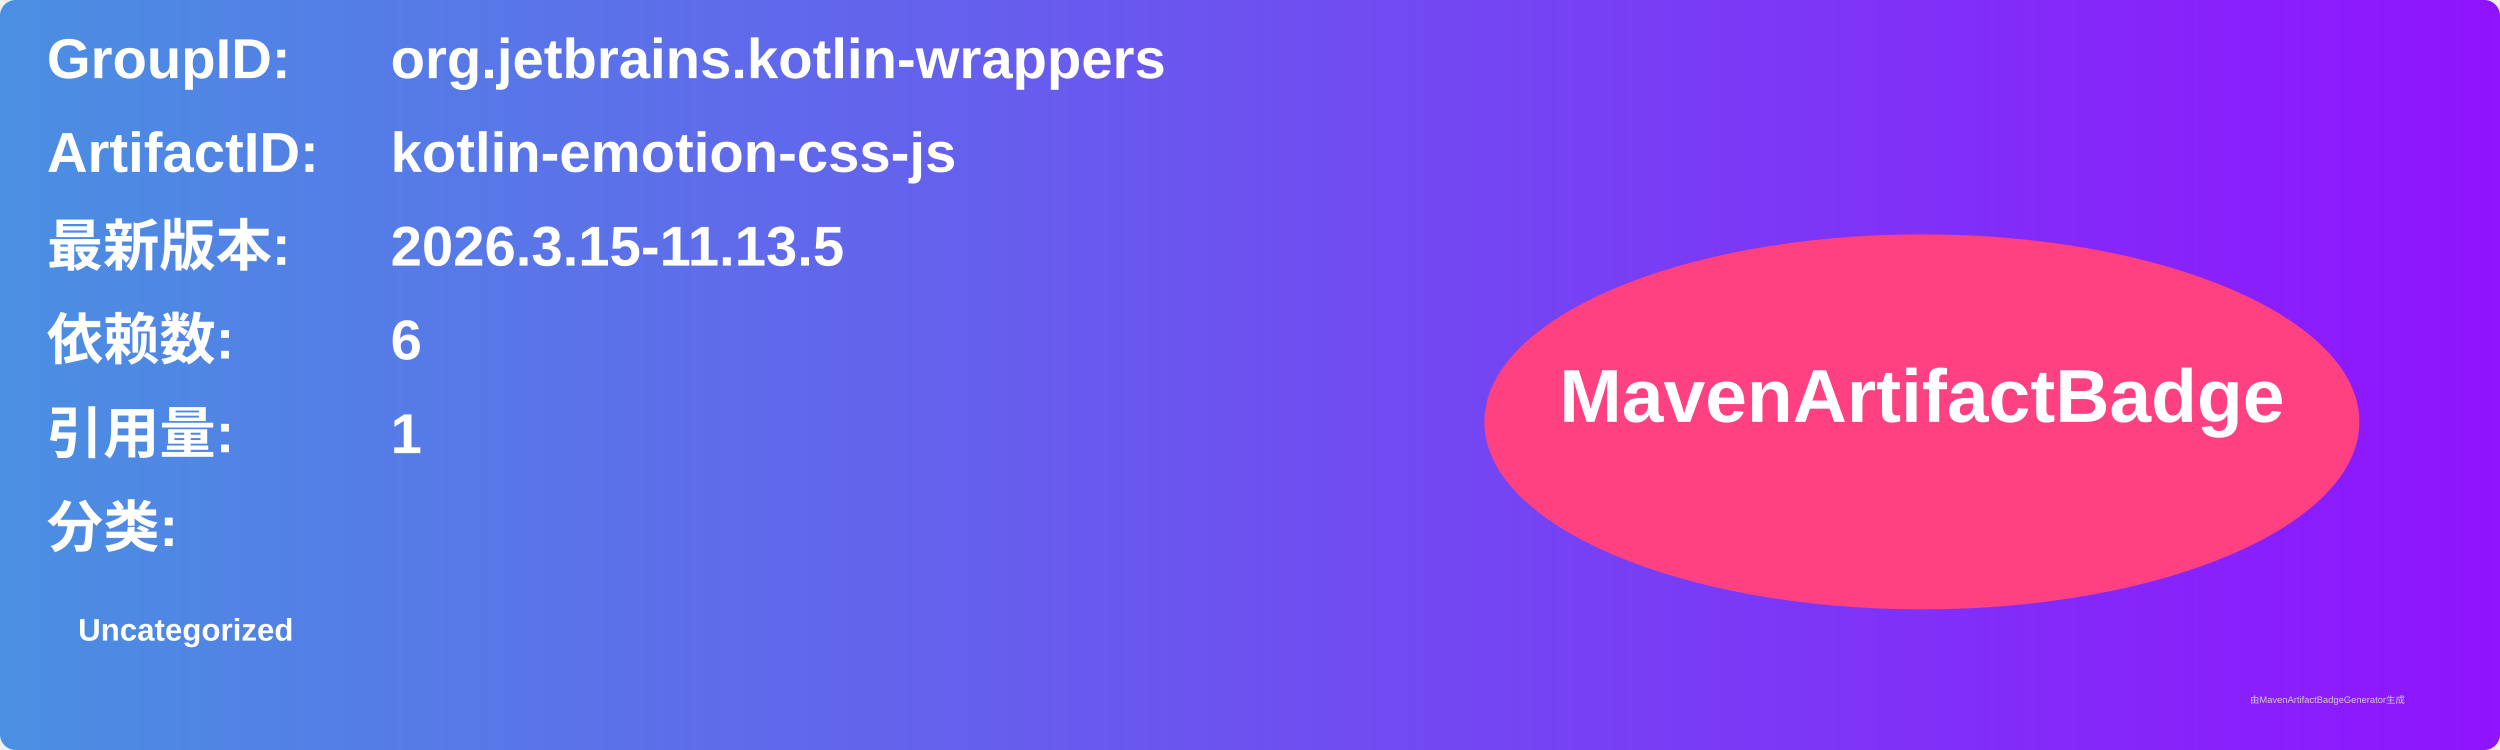
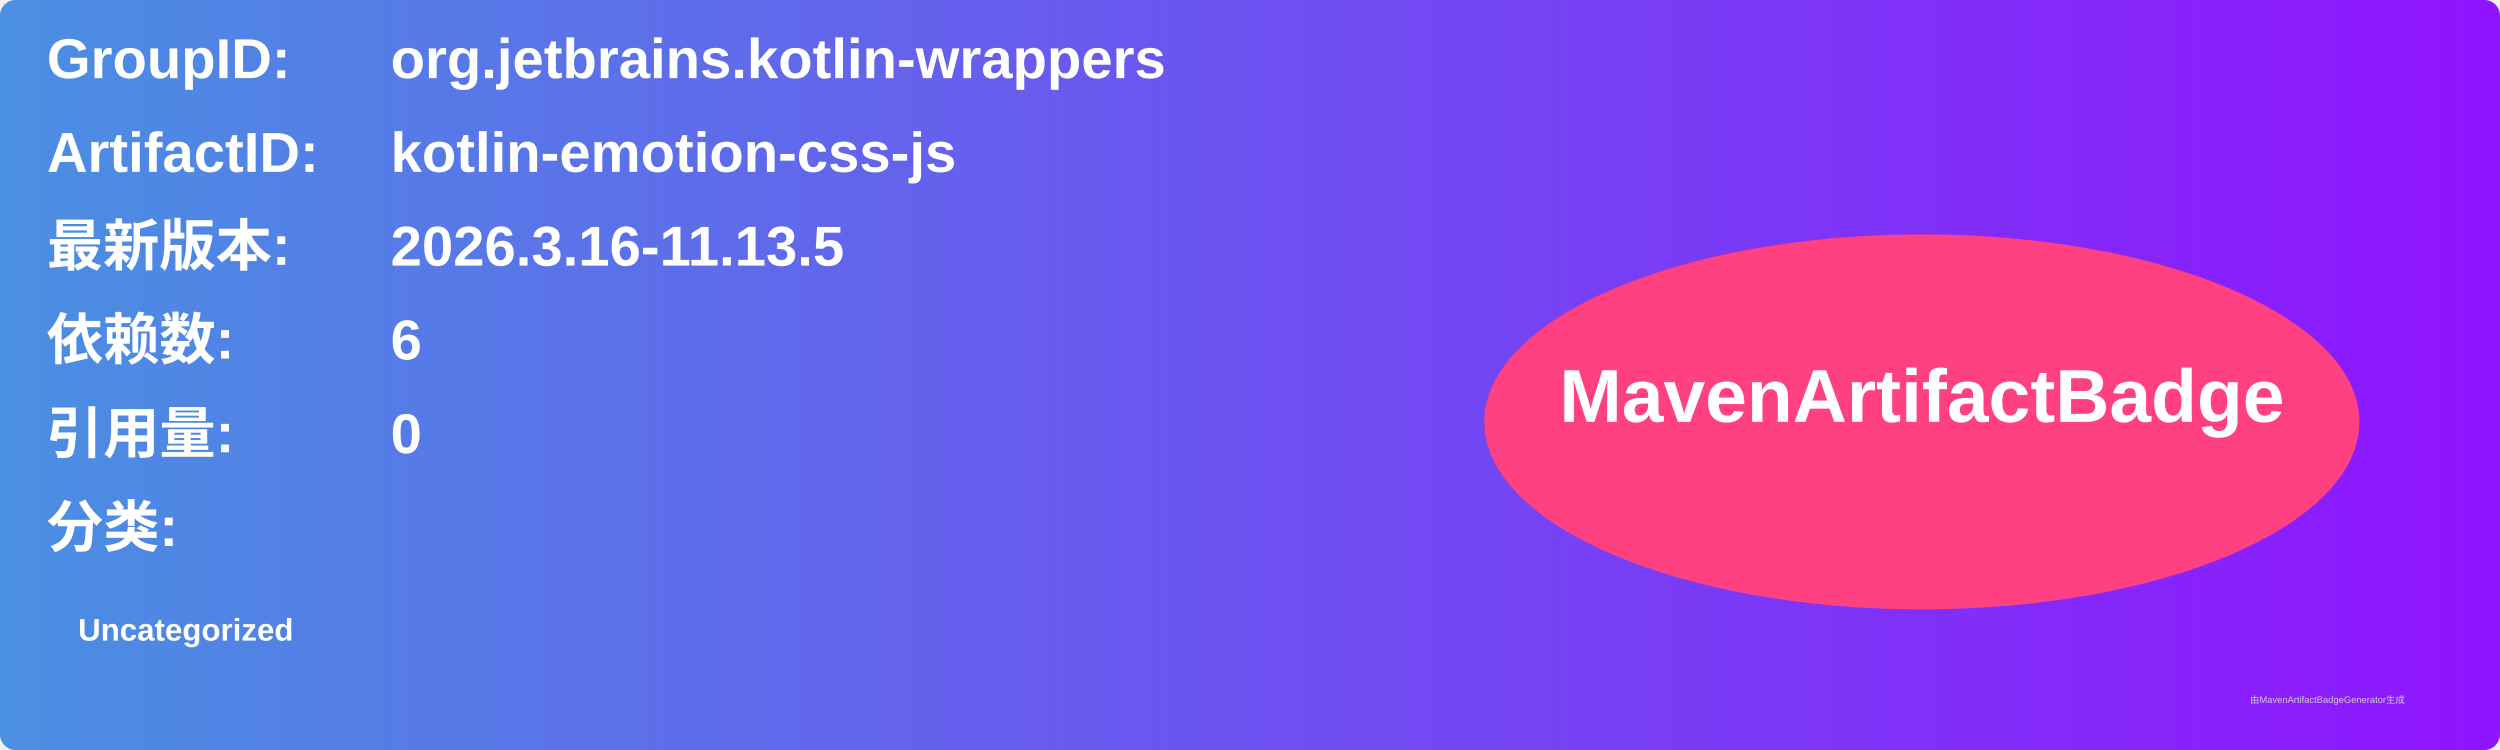
<svg xmlns="http://www.w3.org/2000/svg" width="800" height="240" viewBox="0 0 800 240">
  <linearGradient id="grad" x1="0%" y1="0%" x2="100%" y2="0%">
    <stop offset="0%" stop-color="#4a90e2" />
    <stop offset="100%" stop-color="#9013fe" />
  </linearGradient>
  <rect width="100%" height="100%" rx="5" ry="5" fill="url(#grad)" />
  <g transform="translate(15, 15)">
    <text x="0" y="10" font-family="Arial" font-size="18" fill="white" font-weight="bold" width="260">GroupID:</text>
    <text x="110" y="10" font-family="Arial" font-size="18" fill="white" font-weight="bold" width="460">org.jetbrains.kotlin-wrappers</text>
    <text x="0" y="40" font-family="Arial" font-size="18" fill="white" font-weight="bold" width="260">ArtifactID:</text>
    <text x="110" y="40" font-family="Arial" font-size="18" fill="white" font-weight="bold" width="460">kotlin-emotion-css-js</text>
    <text x="0" y="70" font-family="Arial" font-size="18" fill="white" font-weight="bold">最新版本:</text>
    <text x="110" y="70" font-family="Arial" font-size="18" fill="white" font-weight="bold">
-       <tspan font-weight="bold">2026.3.15-11.13.5</tspan>
+       <tspan font-weight="bold">2026.3.16-11.13.5</tspan>
    </text>
    <text x="0" y="100" font-family="Arial" font-size="18" fill="white" font-weight="bold">依赖数: </text>
    <text x="110" y="100" font-family="Arial" font-size="18" fill="white">
      <tspan font-weight="bold">6</tspan>
    </text>
    <text x="0" y="130" font-family="Arial" font-size="18" fill="white" font-weight="bold">引用量: </text>
    <text x="110" y="130" font-family="Arial" font-size="18" fill="white">
-       <tspan font-weight="bold">1</tspan>
+       <tspan font-weight="bold">0</tspan>
    </text>
    <text x="0" y="160" font-family="Arial" font-size="18" fill="white" font-weight="bold">分类:</text>
    <text x="10" y="190" font-family="Arial" font-size="10" fill="white">
      <tspan font-weight="bold">Uncategorized</tspan>
    </text>
    <ellipse cx="600" cy="120" rx="140" ry="60" fill="#ff4081" />
    <text x="600" y="120" text-anchor="middle" font-family="Arial" font-size="24" fill="white" font-weight="bold">MavenArtifactBadge</text>
  </g>
  <text x="720" y="225" font-family="Arial" font-size="3" fill="#d0d0d0">由MavenArtifactBadgeGenerator生成</text>
</svg>
